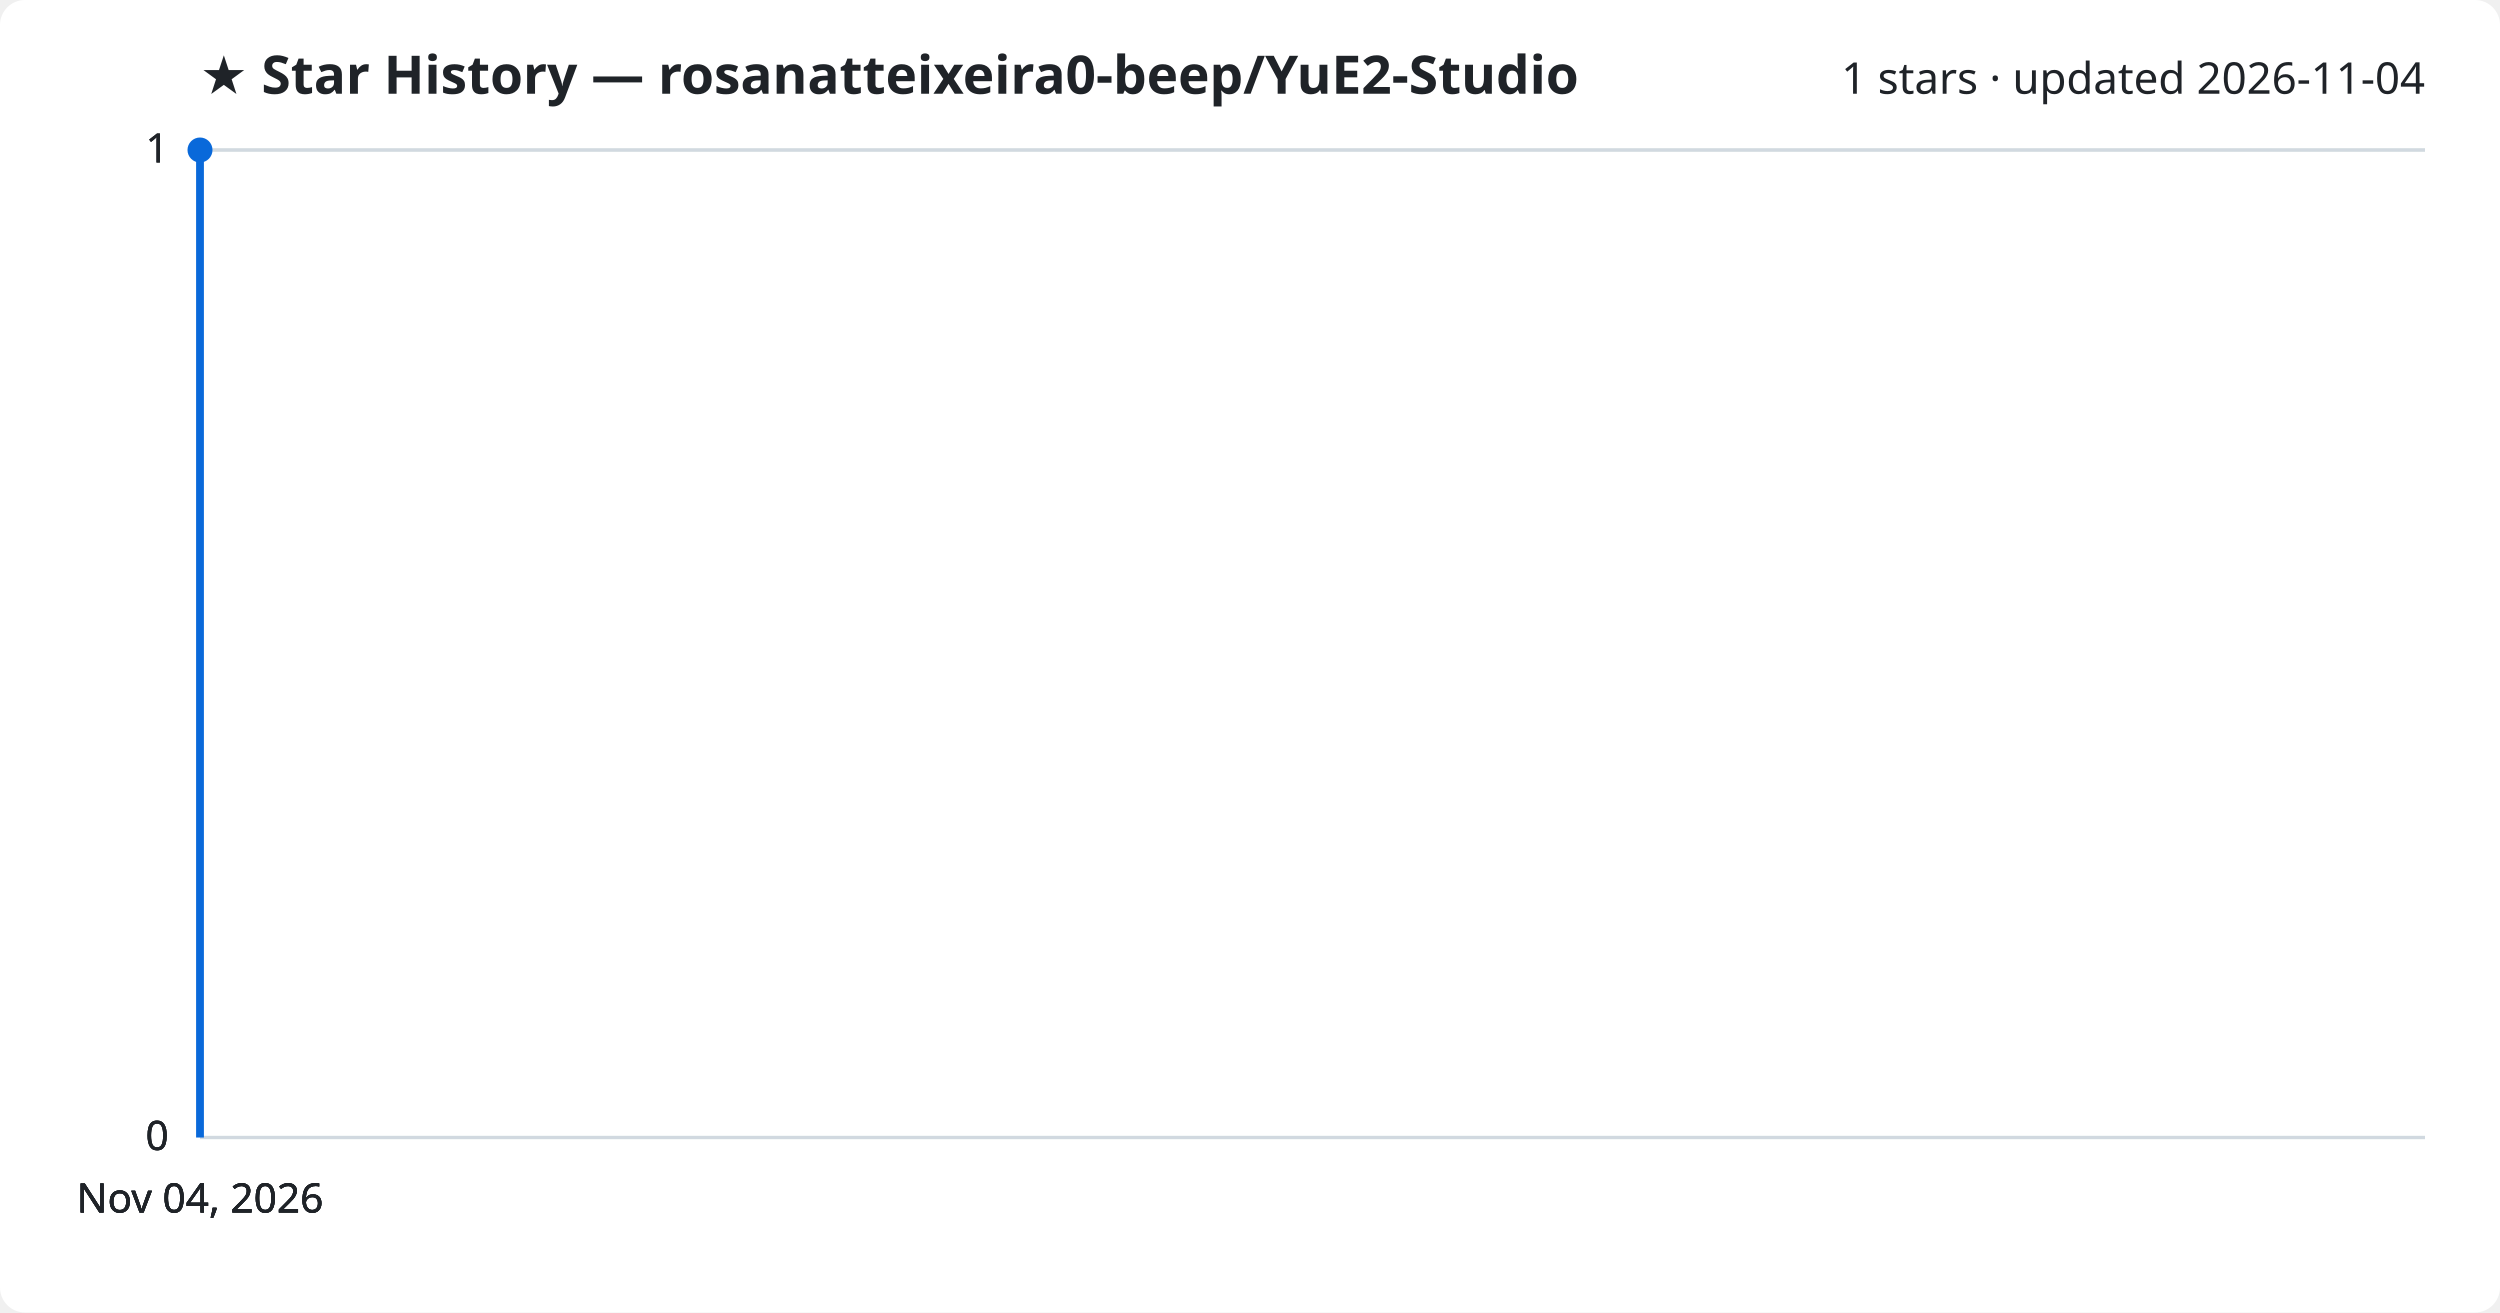
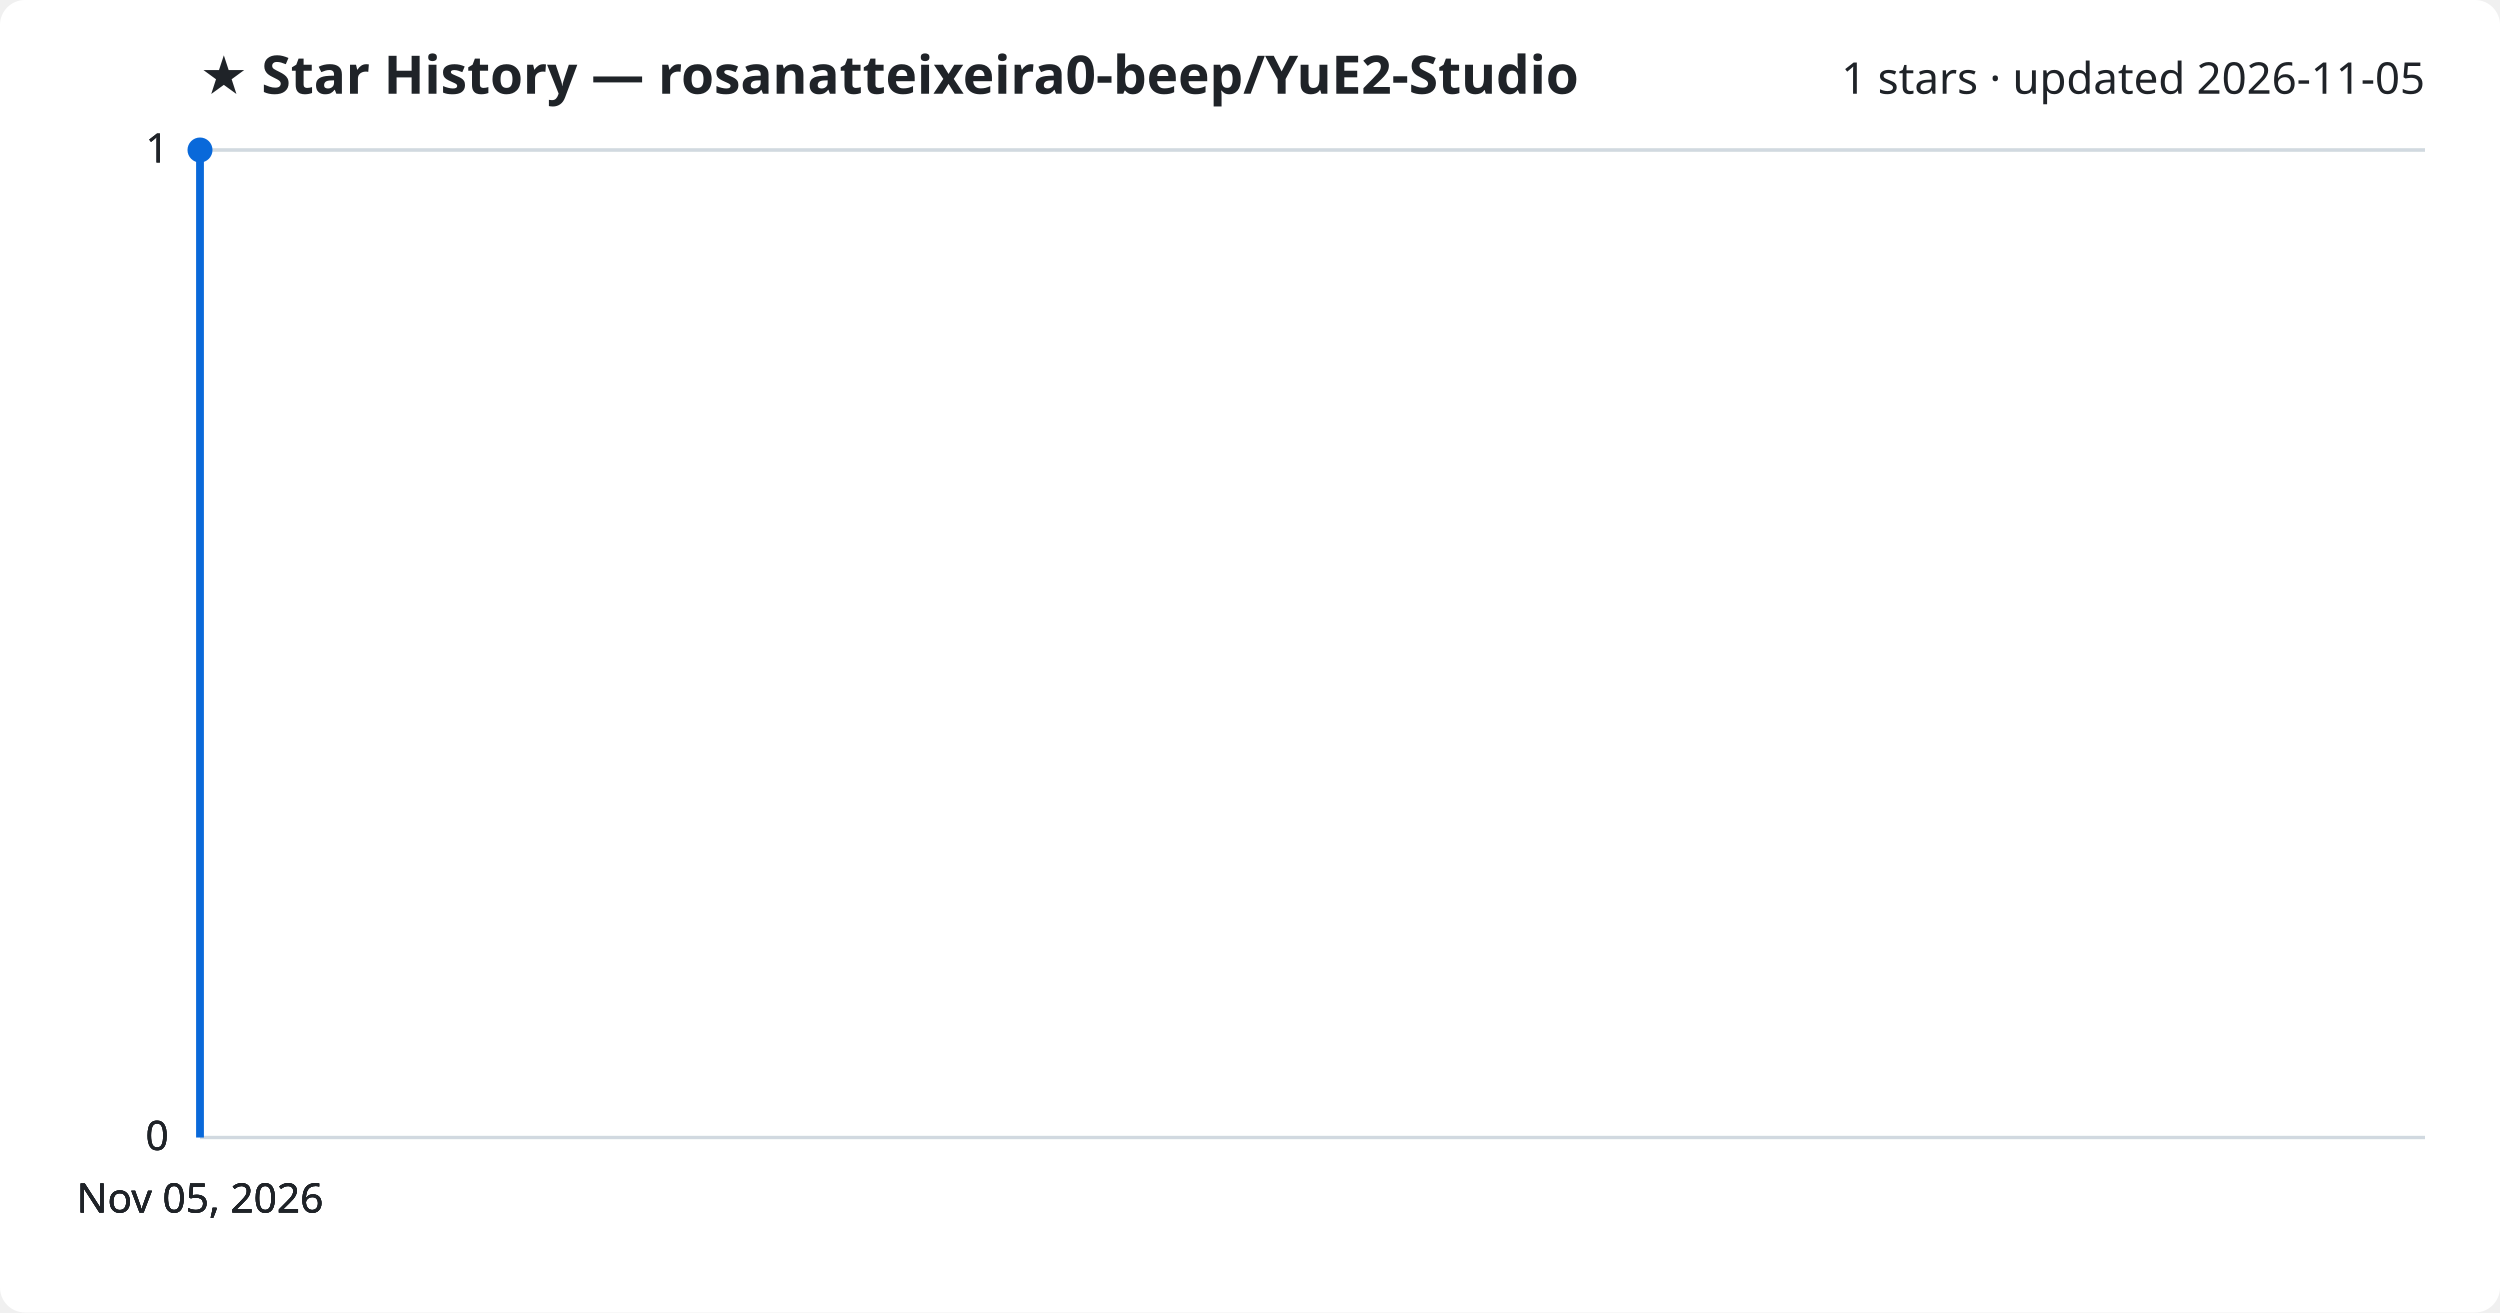
<svg xmlns="http://www.w3.org/2000/svg" viewBox="0 0 800 420" font-family="Segoe UI, sans-serif">
  <rect width="800" height="420" fill="#ffffff" rx="8" />
  <text x="64" y="30" fill="#1f2328" font-size="17" font-weight="700">★ Star History — rosanatteixeira0-beep/YuE2-Studio</text>
-   <text x="776" y="30" fill="#1f2328" font-size="14" text-anchor="end">1 stars · updated 2026-11-04</text>
+   <text x="776" y="30" fill="#1f2328" font-size="14" text-anchor="end">1 stars · updated 2026-11-05</text>
  <line x1="64" y1="364.0" x2="776" y2="364.0" stroke="#d1d9e0" stroke-width="1" />
  <text x="54" y="368.0" fill="#1f2328" font-size="13" text-anchor="end">0</text>
  <line x1="64" y1="364.0" x2="776" y2="364.0" stroke="#d1d9e0" stroke-width="1" />
  <text x="54" y="368.0" fill="#1f2328" font-size="13" text-anchor="end">0</text>
  <line x1="64" y1="364.0" x2="776" y2="364.0" stroke="#d1d9e0" stroke-width="1" />
  <text x="54" y="368.0" fill="#1f2328" font-size="13" text-anchor="end">0</text>
  <line x1="64" y1="48.0" x2="776" y2="48.0" stroke="#d1d9e0" stroke-width="1" />
  <text x="54" y="52.0" fill="#1f2328" font-size="13" text-anchor="end">1</text>
  <line x1="64" y1="48.0" x2="776" y2="48.0" stroke="#d1d9e0" stroke-width="1" />
  <text x="54" y="52.0" fill="#1f2328" font-size="13" text-anchor="end">1</text>
  <path d="M64.0,364.0 L64.0,48.0 L64.0,48.0" fill="none" stroke="#0969da" stroke-width="2.5" stroke-linejoin="round" />
  <circle cx="64.0" cy="48.0" r="4" fill="#0969da" />
-   <text x="64.0" y="388" fill="#1f2328" font-size="13" text-anchor="middle">Nov 04, 2026</text>
-   <text x="64.0" y="388" fill="#1f2328" font-size="13" text-anchor="middle">Nov 04, 2026</text>
-   <text x="64.0" y="388" fill="#1f2328" font-size="13" text-anchor="middle">Nov 04, 2026</text>
-   <text x="64.0" y="388" fill="#1f2328" font-size="13" text-anchor="middle">Nov 04, 2026</text>
+   <text x="64.0" y="388" fill="#1f2328" font-size="13" text-anchor="middle">Nov 05, 2026</text>
+   <text x="64.0" y="388" fill="#1f2328" font-size="13" text-anchor="middle">Nov 05, 2026</text>
+   <text x="64.0" y="388" fill="#1f2328" font-size="13" text-anchor="middle">Nov 05, 2026</text>
+   <text x="64.0" y="388" fill="#1f2328" font-size="13" text-anchor="middle">Nov 05, 2026</text>
</svg>
